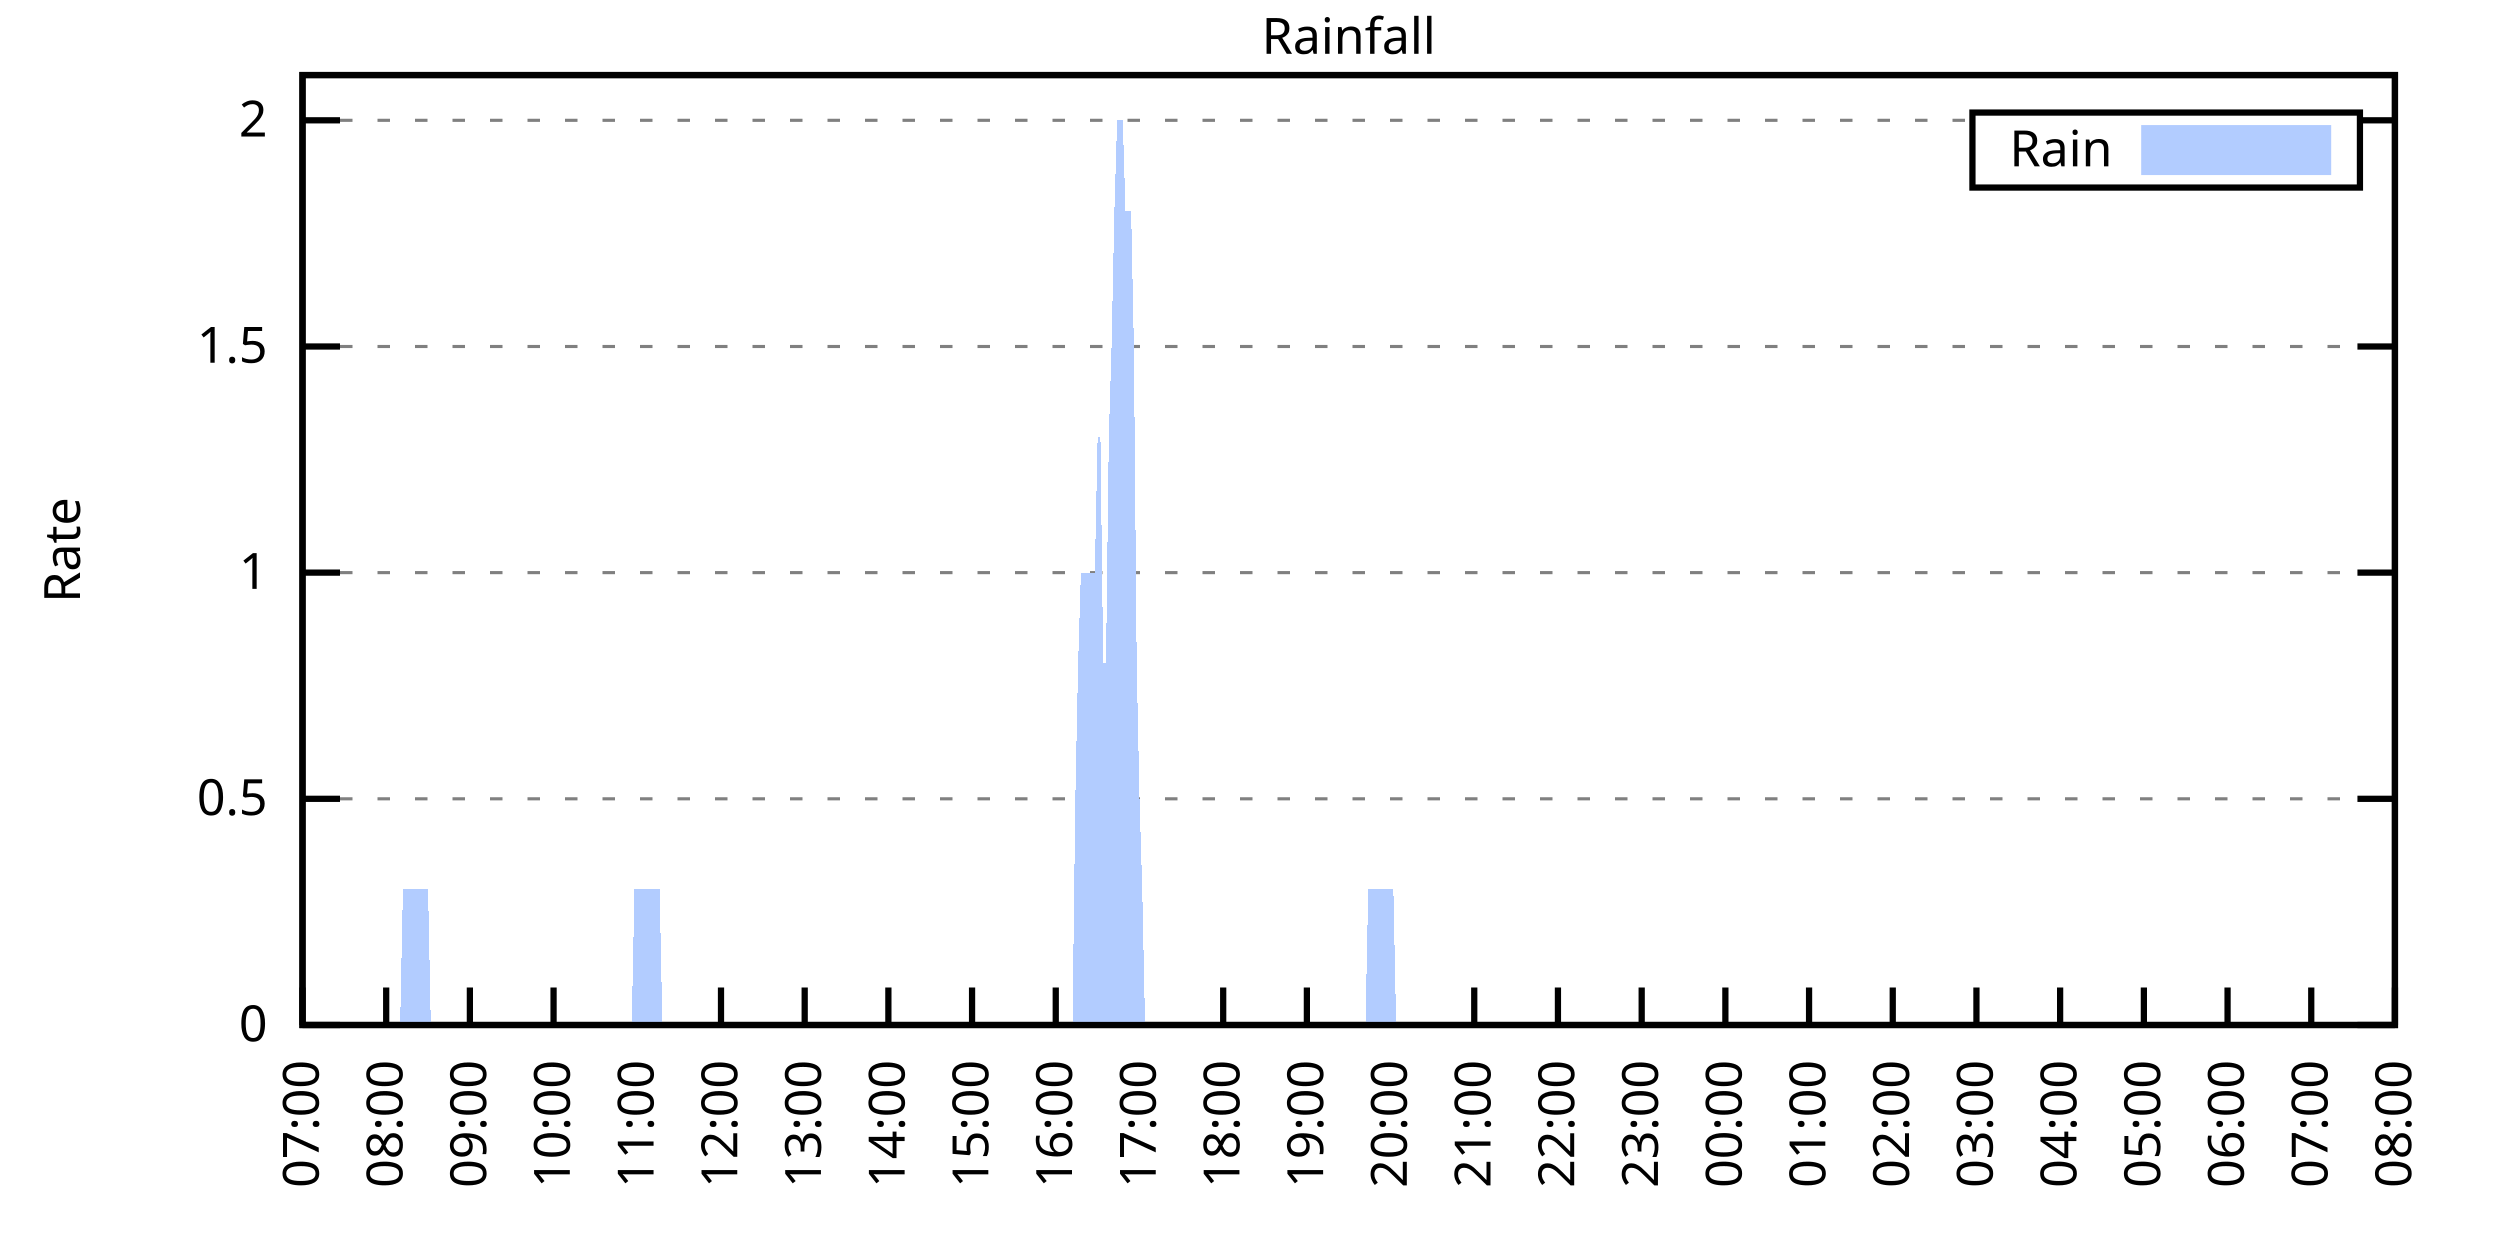
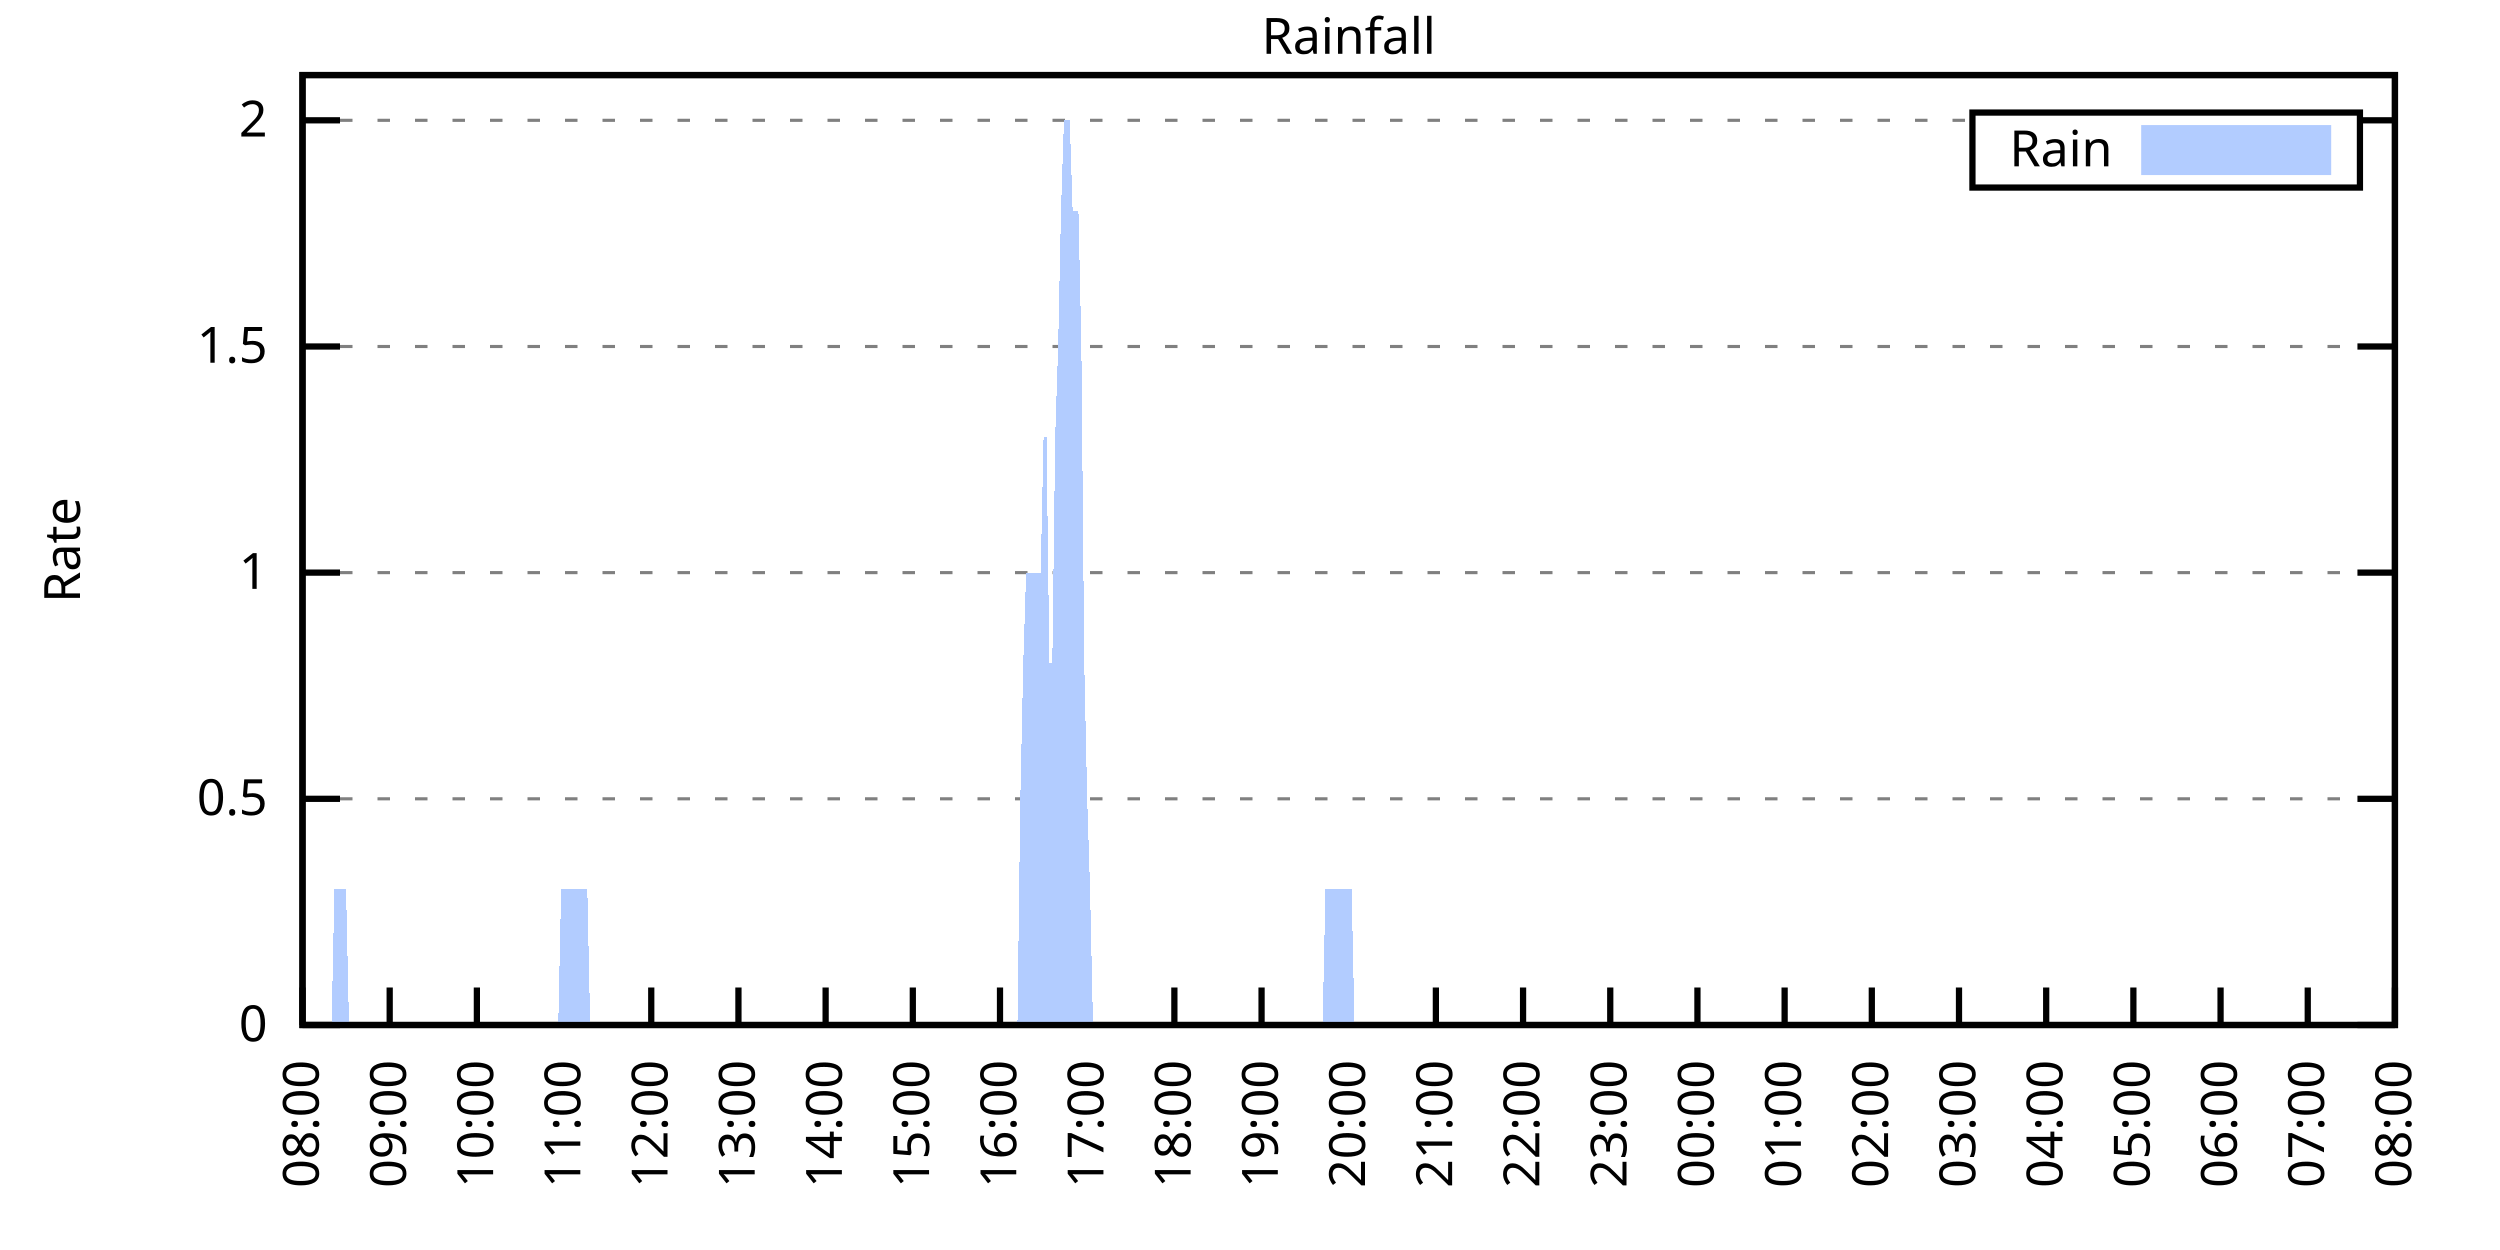
<svg xmlns="http://www.w3.org/2000/svg" xmlns:xlink="http://www.w3.org/1999/xlink" width="400" height="200" viewBox="0 0 400 200">
  <g id="gnuplot_canvas">
    <rect x="0" y="0" width="400" height="200" fill="none" />
    <defs>
      <circle id="gpDot" r="0.5" stroke-width="0.5" stroke="currentColor" />
      <path id="gpPt0" stroke-width="0.333" stroke="currentColor" d="M-1,0 h2 M0,-1 v2" />
      <path id="gpPt1" stroke-width="0.333" stroke="currentColor" d="M-1,-1 L1,1 M1,-1 L-1,1" />
      <path id="gpPt2" stroke-width="0.333" stroke="currentColor" d="M-1,0 L1,0 M0,-1 L0,1 M-1,-1 L1,1 M-1,1 L1,-1" />
      <rect id="gpPt3" stroke-width="0.333" stroke="currentColor" x="-1" y="-1" width="2" height="2" />
      <rect id="gpPt4" stroke-width="0.333" stroke="currentColor" fill="currentColor" x="-1" y="-1" width="2" height="2" />
      <circle id="gpPt5" stroke-width="0.333" stroke="currentColor" cx="0" cy="0" r="1" />
      <use xlink:href="#gpPt5" id="gpPt6" fill="currentColor" stroke="none" />
      <path id="gpPt7" stroke-width="0.333" stroke="currentColor" d="M0,-1.33 L-1.33,0.67 L1.33,0.67 z" />
      <use xlink:href="#gpPt7" id="gpPt8" fill="currentColor" stroke="none" />
      <use xlink:href="#gpPt7" id="gpPt9" stroke="currentColor" transform="rotate(180)" />
      <use xlink:href="#gpPt9" id="gpPt10" fill="currentColor" stroke="none" />
      <use xlink:href="#gpPt3" id="gpPt11" stroke="currentColor" transform="rotate(45)" />
      <use xlink:href="#gpPt11" id="gpPt12" fill="currentColor" stroke="none" />
      <path id="gpPt13" stroke-width="0.333" stroke="currentColor" d="M0,1.330 L1.265,0.411 L0.782,-1.067 L-0.782,-1.076 L-1.265,0.411 z" />
      <use xlink:href="#gpPt13" id="gpPt14" fill="currentColor" stroke="none" />
      <filter id="textbox" filterUnits="objectBoundingBox" x="0" y="0" height="1" width="1">
        <feFlood flood-color="white" flood-opacity="1" result="bgnd" />
        <feComposite in="SourceGraphic" in2="bgnd" operator="atop" />
      </filter>
      <filter id="greybox" filterUnits="objectBoundingBox" x="0" y="0" height="1" width="1">
        <feFlood flood-color="lightgrey" flood-opacity="1" result="grey" />
        <feComposite in="SourceGraphic" in2="grey" operator="atop" />
      </filter>
    </defs>
    <g fill="none" color="white" stroke="currentColor" stroke-width="1.00" stroke-linecap="butt" stroke-linejoin="miter">
</g>
    <g fill="none" color="black" stroke="currentColor" stroke-width="1.00" stroke-linecap="butt" stroke-linejoin="miter">
      <g stroke="none" shape-rendering="crispEdges">
        <polygon fill="rgb(255, 255, 255)" points="48.40,164.00 383.18,164.00 383.18,12.02 48.40,12.02 " />
      </g>
    </g>
    <g fill="none" color="black" stroke="currentColor" stroke-width="1.00" stroke-linecap="butt" stroke-linejoin="miter">
</g>
    <g fill="none" color="black" stroke="black" stroke-width="0.50" stroke-linecap="butt" stroke-linejoin="miter">
</g>
    <g fill="none" color="gray" stroke="currentColor" stroke-width="0.50" stroke-linecap="butt" stroke-linejoin="miter">
      <path stroke="gray" stroke-dasharray="2,4" class="gridline" d="M48.40,164.00 L383.19,164.00  " />
    </g>
    <g fill="none" color="gray" stroke="gray" stroke-width="1.00" stroke-linecap="butt" stroke-linejoin="miter">
</g>
    <g fill="none" color="black" stroke="currentColor" stroke-width="1.00" stroke-linecap="butt" stroke-linejoin="miter">
      <path stroke="black" d="M48.40,164.00 L54.40,164.00 M383.19,164.00 L377.19,164.00  " />
      <g transform="translate(42.80,166.60)" stroke="none" fill="black" font-family="Sans" font-size="8.00" text-anchor="end">
        <text>
          <tspan font-family="Sans"> 0</tspan>
        </text>
      </g>
    </g>
    <g fill="none" color="black" stroke="currentColor" stroke-width="1.00" stroke-linecap="butt" stroke-linejoin="miter">
</g>
    <g fill="none" color="black" stroke="black" stroke-width="0.50" stroke-linecap="butt" stroke-linejoin="miter">
</g>
    <g fill="none" color="gray" stroke="currentColor" stroke-width="0.50" stroke-linecap="butt" stroke-linejoin="miter">
      <path stroke="gray" stroke-dasharray="2,4" class="gridline" d="M48.40,127.81 L383.19,127.81  " />
    </g>
    <g fill="none" color="gray" stroke="gray" stroke-width="1.00" stroke-linecap="butt" stroke-linejoin="miter">
</g>
    <g fill="none" color="black" stroke="currentColor" stroke-width="1.00" stroke-linecap="butt" stroke-linejoin="miter">
      <path stroke="black" d="M48.40,127.81 L54.40,127.81 M383.19,127.81 L377.19,127.81  " />
      <g transform="translate(42.80,130.41)" stroke="none" fill="black" font-family="Sans" font-size="8.00" text-anchor="end">
        <text>
          <tspan font-family="Sans"> 0.5</tspan>
        </text>
      </g>
    </g>
    <g fill="none" color="black" stroke="currentColor" stroke-width="1.00" stroke-linecap="butt" stroke-linejoin="miter">
</g>
    <g fill="none" color="black" stroke="black" stroke-width="0.50" stroke-linecap="butt" stroke-linejoin="miter">
</g>
    <g fill="none" color="gray" stroke="currentColor" stroke-width="0.50" stroke-linecap="butt" stroke-linejoin="miter">
      <path stroke="gray" stroke-dasharray="2,4" class="gridline" d="M48.40,91.62 L383.19,91.62  " />
    </g>
    <g fill="none" color="gray" stroke="gray" stroke-width="1.00" stroke-linecap="butt" stroke-linejoin="miter">
</g>
    <g fill="none" color="black" stroke="currentColor" stroke-width="1.00" stroke-linecap="butt" stroke-linejoin="miter">
      <path stroke="black" d="M48.40,91.62 L54.40,91.62 M383.19,91.62 L377.19,91.62  " />
      <g transform="translate(42.80,94.22)" stroke="none" fill="black" font-family="Sans" font-size="8.00" text-anchor="end">
        <text>
          <tspan font-family="Sans"> 1</tspan>
        </text>
      </g>
    </g>
    <g fill="none" color="black" stroke="currentColor" stroke-width="1.00" stroke-linecap="butt" stroke-linejoin="miter">
</g>
    <g fill="none" color="black" stroke="black" stroke-width="0.50" stroke-linecap="butt" stroke-linejoin="miter">
</g>
    <g fill="none" color="gray" stroke="currentColor" stroke-width="0.50" stroke-linecap="butt" stroke-linejoin="miter">
      <path stroke="gray" stroke-dasharray="2,4" class="gridline" d="M48.40,55.44 L383.19,55.44  " />
    </g>
    <g fill="none" color="gray" stroke="gray" stroke-width="1.00" stroke-linecap="butt" stroke-linejoin="miter">
</g>
    <g fill="none" color="black" stroke="currentColor" stroke-width="1.00" stroke-linecap="butt" stroke-linejoin="miter">
      <path stroke="black" d="M48.40,55.44 L54.40,55.44 M383.19,55.44 L377.19,55.44  " />
      <g transform="translate(42.80,58.04)" stroke="none" fill="black" font-family="Sans" font-size="8.00" text-anchor="end">
        <text>
          <tspan font-family="Sans"> 1.5</tspan>
        </text>
      </g>
    </g>
    <g fill="none" color="black" stroke="currentColor" stroke-width="1.00" stroke-linecap="butt" stroke-linejoin="miter">
</g>
    <g fill="none" color="black" stroke="black" stroke-width="0.50" stroke-linecap="butt" stroke-linejoin="miter">
</g>
    <g fill="none" color="gray" stroke="currentColor" stroke-width="0.50" stroke-linecap="butt" stroke-linejoin="miter">
      <path stroke="gray" stroke-dasharray="2,4" class="gridline" d="M48.40,19.25 L315.59,19.25 M377.59,19.25 L383.19,19.25  " />
    </g>
    <g fill="none" color="gray" stroke="gray" stroke-width="1.00" stroke-linecap="butt" stroke-linejoin="miter">
</g>
    <g fill="none" color="black" stroke="currentColor" stroke-width="1.00" stroke-linecap="butt" stroke-linejoin="miter">
      <path stroke="black" d="M48.40,19.25 L54.40,19.25 M383.19,19.25 L377.19,19.25  " />
      <g transform="translate(42.80,21.85)" stroke="none" fill="black" font-family="Sans" font-size="8.00" text-anchor="end">
        <text>
          <tspan font-family="Sans"> 2</tspan>
        </text>
      </g>
    </g>
    <g fill="none" color="black" stroke="currentColor" stroke-width="1.00" stroke-linecap="butt" stroke-linejoin="miter">
      <path stroke="black" d="M48.40,164.00 L48.40,158.00  " />
      <g transform="translate(51.00,169.60) rotate(270.00)" stroke="none" fill="black" font-family="Sans" font-size="8.00" text-anchor="end">
        <text>
-           <tspan font-family="Sans">07:00</tspan>
-         </text>
-       </g>
-     </g>
-     <g fill="none" color="black" stroke="currentColor" stroke-width="1.00" stroke-linecap="butt" stroke-linejoin="miter">
-       <path stroke="black" d="M61.79,164.00 L61.79,158.00  " />
-       <g transform="translate(64.39,169.60) rotate(270.00)" stroke="none" fill="black" font-family="Sans" font-size="8.00" text-anchor="end">
-         <text>
          <tspan font-family="Sans">08:00</tspan>
        </text>
      </g>
    </g>
    <g fill="none" color="black" stroke="currentColor" stroke-width="1.00" stroke-linecap="butt" stroke-linejoin="miter">
-       <path stroke="black" d="M75.18,164.00 L75.18,158.00  " />
-       <g transform="translate(77.78,169.60) rotate(270.00)" stroke="none" fill="black" font-family="Sans" font-size="8.00" text-anchor="end">
+       <path stroke="black" d="M62.35,164.00 L62.35,158.00  " />
+       <g transform="translate(64.95,169.60) rotate(270.00)" stroke="none" fill="black" font-family="Sans" font-size="8.00" text-anchor="end">
        <text>
          <tspan font-family="Sans">09:00</tspan>
        </text>
      </g>
    </g>
    <g fill="none" color="black" stroke="currentColor" stroke-width="1.00" stroke-linecap="butt" stroke-linejoin="miter">
-       <path stroke="black" d="M88.57,164.00 L88.57,158.00  " />
-       <g transform="translate(91.17,169.60) rotate(270.00)" stroke="none" fill="black" font-family="Sans" font-size="8.00" text-anchor="end">
+       <path stroke="black" d="M76.30,164.00 L76.30,158.00  " />
+       <g transform="translate(78.90,169.60) rotate(270.00)" stroke="none" fill="black" font-family="Sans" font-size="8.00" text-anchor="end">
        <text>
          <tspan font-family="Sans">10:00</tspan>
        </text>
      </g>
    </g>
    <g fill="none" color="black" stroke="currentColor" stroke-width="1.00" stroke-linecap="butt" stroke-linejoin="miter">
-       <path stroke="black" d="M101.97,164.00 L101.97,158.00  " />
-       <g transform="translate(104.57,169.60) rotate(270.00)" stroke="none" fill="black" font-family="Sans" font-size="8.00" text-anchor="end">
+       <path stroke="black" d="M90.25,164.00 L90.25,158.00  " />
+       <g transform="translate(92.85,169.60) rotate(270.00)" stroke="none" fill="black" font-family="Sans" font-size="8.00" text-anchor="end">
        <text>
          <tspan font-family="Sans">11:00</tspan>
        </text>
      </g>
    </g>
    <g fill="none" color="black" stroke="currentColor" stroke-width="1.00" stroke-linecap="butt" stroke-linejoin="miter">
-       <path stroke="black" d="M115.36,164.00 L115.36,158.00  " />
-       <g transform="translate(117.96,169.60) rotate(270.00)" stroke="none" fill="black" font-family="Sans" font-size="8.00" text-anchor="end">
+       <path stroke="black" d="M104.20,164.00 L104.20,158.00  " />
+       <g transform="translate(106.80,169.60) rotate(270.00)" stroke="none" fill="black" font-family="Sans" font-size="8.00" text-anchor="end">
        <text>
          <tspan font-family="Sans">12:00</tspan>
        </text>
      </g>
    </g>
    <g fill="none" color="black" stroke="currentColor" stroke-width="1.00" stroke-linecap="butt" stroke-linejoin="miter">
-       <path stroke="black" d="M128.75,164.00 L128.75,158.00  " />
-       <g transform="translate(131.35,169.60) rotate(270.00)" stroke="none" fill="black" font-family="Sans" font-size="8.00" text-anchor="end">
+       <path stroke="black" d="M118.15,164.00 L118.15,158.00  " />
+       <g transform="translate(120.75,169.60) rotate(270.00)" stroke="none" fill="black" font-family="Sans" font-size="8.00" text-anchor="end">
        <text>
          <tspan font-family="Sans">13:00</tspan>
        </text>
      </g>
    </g>
    <g fill="none" color="black" stroke="currentColor" stroke-width="1.00" stroke-linecap="butt" stroke-linejoin="miter">
-       <path stroke="black" d="M142.14,164.00 L142.14,158.00  " />
-       <g transform="translate(144.74,169.60) rotate(270.00)" stroke="none" fill="black" font-family="Sans" font-size="8.00" text-anchor="end">
+       <path stroke="black" d="M132.10,164.00 L132.10,158.00  " />
+       <g transform="translate(134.70,169.60) rotate(270.00)" stroke="none" fill="black" font-family="Sans" font-size="8.00" text-anchor="end">
        <text>
          <tspan font-family="Sans">14:00</tspan>
        </text>
      </g>
    </g>
    <g fill="none" color="black" stroke="currentColor" stroke-width="1.00" stroke-linecap="butt" stroke-linejoin="miter">
-       <path stroke="black" d="M155.53,164.00 L155.53,158.00  " />
-       <g transform="translate(158.13,169.60) rotate(270.00)" stroke="none" fill="black" font-family="Sans" font-size="8.00" text-anchor="end">
+       <path stroke="black" d="M146.05,164.00 L146.05,158.00  " />
+       <g transform="translate(148.65,169.60) rotate(270.00)" stroke="none" fill="black" font-family="Sans" font-size="8.00" text-anchor="end">
        <text>
          <tspan font-family="Sans">15:00</tspan>
        </text>
      </g>
    </g>
    <g fill="none" color="black" stroke="currentColor" stroke-width="1.00" stroke-linecap="butt" stroke-linejoin="miter">
-       <path stroke="black" d="M168.92,164.00 L168.92,158.00  " />
-       <g transform="translate(171.52,169.60) rotate(270.00)" stroke="none" fill="black" font-family="Sans" font-size="8.00" text-anchor="end">
+       <path stroke="black" d="M160.00,164.00 L160.00,158.00  " />
+       <g transform="translate(162.60,169.60) rotate(270.00)" stroke="none" fill="black" font-family="Sans" font-size="8.00" text-anchor="end">
        <text>
          <tspan font-family="Sans">16:00</tspan>
        </text>
      </g>
    </g>
    <g fill="none" color="black" stroke="currentColor" stroke-width="1.00" stroke-linecap="butt" stroke-linejoin="miter">
-       <path stroke="black" d="M182.32,164.00 L182.32,158.00  " />
-       <g transform="translate(184.92,169.60) rotate(270.00)" stroke="none" fill="black" font-family="Sans" font-size="8.00" text-anchor="end">
+       <path stroke="black" d="M173.95,164.00 L173.95,158.00  " />
+       <g transform="translate(176.55,169.60) rotate(270.00)" stroke="none" fill="black" font-family="Sans" font-size="8.00" text-anchor="end">
        <text>
          <tspan font-family="Sans">17:00</tspan>
        </text>
      </g>
    </g>
    <g fill="none" color="black" stroke="currentColor" stroke-width="1.00" stroke-linecap="butt" stroke-linejoin="miter">
-       <path stroke="black" d="M195.71,164.00 L195.71,158.00  " />
-       <g transform="translate(198.31,169.60) rotate(270.00)" stroke="none" fill="black" font-family="Sans" font-size="8.00" text-anchor="end">
+       <path stroke="black" d="M187.90,164.00 L187.90,158.00  " />
+       <g transform="translate(190.50,169.60) rotate(270.00)" stroke="none" fill="black" font-family="Sans" font-size="8.00" text-anchor="end">
        <text>
          <tspan font-family="Sans">18:00</tspan>
        </text>
      </g>
    </g>
    <g fill="none" color="black" stroke="currentColor" stroke-width="1.00" stroke-linecap="butt" stroke-linejoin="miter">
-       <path stroke="black" d="M209.10,164.00 L209.10,158.00  " />
-       <g transform="translate(211.70,169.60) rotate(270.00)" stroke="none" fill="black" font-family="Sans" font-size="8.00" text-anchor="end">
+       <path stroke="black" d="M201.85,164.00 L201.85,158.00  " />
+       <g transform="translate(204.45,169.60) rotate(270.00)" stroke="none" fill="black" font-family="Sans" font-size="8.00" text-anchor="end">
        <text>
          <tspan font-family="Sans">19:00</tspan>
        </text>
      </g>
    </g>
    <g fill="none" color="black" stroke="currentColor" stroke-width="1.00" stroke-linecap="butt" stroke-linejoin="miter">
-       <path stroke="black" d="M222.49,164.00 L222.49,158.00  " />
-       <g transform="translate(225.09,169.60) rotate(270.00)" stroke="none" fill="black" font-family="Sans" font-size="8.00" text-anchor="end">
+       <path stroke="black" d="M215.80,164.00 L215.80,158.00  " />
+       <g transform="translate(218.40,169.60) rotate(270.00)" stroke="none" fill="black" font-family="Sans" font-size="8.00" text-anchor="end">
        <text>
          <tspan font-family="Sans">20:00</tspan>
        </text>
      </g>
    </g>
    <g fill="none" color="black" stroke="currentColor" stroke-width="1.00" stroke-linecap="butt" stroke-linejoin="miter">
-       <path stroke="black" d="M235.88,164.00 L235.88,158.00  " />
-       <g transform="translate(238.48,169.60) rotate(270.00)" stroke="none" fill="black" font-family="Sans" font-size="8.00" text-anchor="end">
+       <path stroke="black" d="M229.74,164.00 L229.74,158.00  " />
+       <g transform="translate(232.34,169.60) rotate(270.00)" stroke="none" fill="black" font-family="Sans" font-size="8.00" text-anchor="end">
        <text>
          <tspan font-family="Sans">21:00</tspan>
        </text>
      </g>
    </g>
    <g fill="none" color="black" stroke="currentColor" stroke-width="1.00" stroke-linecap="butt" stroke-linejoin="miter">
-       <path stroke="black" d="M249.27,164.00 L249.27,158.00  " />
-       <g transform="translate(251.87,169.60) rotate(270.00)" stroke="none" fill="black" font-family="Sans" font-size="8.00" text-anchor="end">
+       <path stroke="black" d="M243.69,164.00 L243.69,158.00  " />
+       <g transform="translate(246.29,169.60) rotate(270.00)" stroke="none" fill="black" font-family="Sans" font-size="8.00" text-anchor="end">
        <text>
          <tspan font-family="Sans">22:00</tspan>
        </text>
      </g>
    </g>
    <g fill="none" color="black" stroke="currentColor" stroke-width="1.00" stroke-linecap="butt" stroke-linejoin="miter">
-       <path stroke="black" d="M262.67,164.00 L262.67,158.00  " />
-       <g transform="translate(265.27,169.60) rotate(270.00)" stroke="none" fill="black" font-family="Sans" font-size="8.00" text-anchor="end">
+       <path stroke="black" d="M257.64,164.00 L257.64,158.00  " />
+       <g transform="translate(260.24,169.60) rotate(270.00)" stroke="none" fill="black" font-family="Sans" font-size="8.00" text-anchor="end">
        <text>
          <tspan font-family="Sans">23:00</tspan>
        </text>
      </g>
    </g>
    <g fill="none" color="black" stroke="currentColor" stroke-width="1.00" stroke-linecap="butt" stroke-linejoin="miter">
-       <path stroke="black" d="M276.06,164.00 L276.06,158.00  " />
-       <g transform="translate(278.66,169.60) rotate(270.00)" stroke="none" fill="black" font-family="Sans" font-size="8.00" text-anchor="end">
+       <path stroke="black" d="M271.59,164.00 L271.59,158.00  " />
+       <g transform="translate(274.19,169.60) rotate(270.00)" stroke="none" fill="black" font-family="Sans" font-size="8.00" text-anchor="end">
        <text>
          <tspan font-family="Sans">00:00</tspan>
        </text>
      </g>
    </g>
    <g fill="none" color="black" stroke="currentColor" stroke-width="1.00" stroke-linecap="butt" stroke-linejoin="miter">
-       <path stroke="black" d="M289.45,164.00 L289.45,158.00  " />
-       <g transform="translate(292.05,169.60) rotate(270.00)" stroke="none" fill="black" font-family="Sans" font-size="8.00" text-anchor="end">
+       <path stroke="black" d="M285.54,164.00 L285.54,158.00  " />
+       <g transform="translate(288.14,169.60) rotate(270.00)" stroke="none" fill="black" font-family="Sans" font-size="8.00" text-anchor="end">
        <text>
          <tspan font-family="Sans">01:00</tspan>
        </text>
      </g>
    </g>
    <g fill="none" color="black" stroke="currentColor" stroke-width="1.00" stroke-linecap="butt" stroke-linejoin="miter">
-       <path stroke="black" d="M302.84,164.00 L302.84,158.00  " />
-       <g transform="translate(305.44,169.60) rotate(270.00)" stroke="none" fill="black" font-family="Sans" font-size="8.00" text-anchor="end">
+       <path stroke="black" d="M299.49,164.00 L299.49,158.00  " />
+       <g transform="translate(302.09,169.60) rotate(270.00)" stroke="none" fill="black" font-family="Sans" font-size="8.00" text-anchor="end">
        <text>
          <tspan font-family="Sans">02:00</tspan>
        </text>
      </g>
    </g>
    <g fill="none" color="black" stroke="currentColor" stroke-width="1.00" stroke-linecap="butt" stroke-linejoin="miter">
-       <path stroke="black" d="M316.23,164.00 L316.23,158.00  " />
-       <g transform="translate(318.83,169.60) rotate(270.00)" stroke="none" fill="black" font-family="Sans" font-size="8.00" text-anchor="end">
+       <path stroke="black" d="M313.44,164.00 L313.44,158.00  " />
+       <g transform="translate(316.04,169.60) rotate(270.00)" stroke="none" fill="black" font-family="Sans" font-size="8.00" text-anchor="end">
        <text>
          <tspan font-family="Sans">03:00</tspan>
        </text>
      </g>
    </g>
    <g fill="none" color="black" stroke="currentColor" stroke-width="1.00" stroke-linecap="butt" stroke-linejoin="miter">
-       <path stroke="black" d="M329.62,164.00 L329.62,158.00  " />
-       <g transform="translate(332.22,169.60) rotate(270.00)" stroke="none" fill="black" font-family="Sans" font-size="8.00" text-anchor="end">
+       <path stroke="black" d="M327.39,164.00 L327.39,158.00  " />
+       <g transform="translate(329.99,169.60) rotate(270.00)" stroke="none" fill="black" font-family="Sans" font-size="8.00" text-anchor="end">
        <text>
          <tspan font-family="Sans">04:00</tspan>
        </text>
      </g>
    </g>
    <g fill="none" color="black" stroke="currentColor" stroke-width="1.00" stroke-linecap="butt" stroke-linejoin="miter">
-       <path stroke="black" d="M343.02,164.00 L343.02,158.00  " />
-       <g transform="translate(345.62,169.60) rotate(270.00)" stroke="none" fill="black" font-family="Sans" font-size="8.00" text-anchor="end">
+       <path stroke="black" d="M341.34,164.00 L341.34,158.00  " />
+       <g transform="translate(343.94,169.60) rotate(270.00)" stroke="none" fill="black" font-family="Sans" font-size="8.00" text-anchor="end">
        <text>
          <tspan font-family="Sans">05:00</tspan>
        </text>
      </g>
    </g>
    <g fill="none" color="black" stroke="currentColor" stroke-width="1.00" stroke-linecap="butt" stroke-linejoin="miter">
-       <path stroke="black" d="M356.41,164.00 L356.41,158.00  " />
-       <g transform="translate(359.01,169.60) rotate(270.00)" stroke="none" fill="black" font-family="Sans" font-size="8.00" text-anchor="end">
+       <path stroke="black" d="M355.29,164.00 L355.29,158.00  " />
+       <g transform="translate(357.89,169.60) rotate(270.00)" stroke="none" fill="black" font-family="Sans" font-size="8.00" text-anchor="end">
        <text>
          <tspan font-family="Sans">06:00</tspan>
        </text>
      </g>
    </g>
    <g fill="none" color="black" stroke="currentColor" stroke-width="1.00" stroke-linecap="butt" stroke-linejoin="miter">
-       <path stroke="black" d="M369.80,164.00 L369.80,158.00  " />
-       <g transform="translate(372.40,169.60) rotate(270.00)" stroke="none" fill="black" font-family="Sans" font-size="8.00" text-anchor="end">
+       <path stroke="black" d="M369.24,164.00 L369.24,158.00  " />
+       <g transform="translate(371.84,169.60) rotate(270.00)" stroke="none" fill="black" font-family="Sans" font-size="8.00" text-anchor="end">
        <text>
          <tspan font-family="Sans">07:00</tspan>
        </text>
      </g>
    </g>
    <g fill="none" color="black" stroke="currentColor" stroke-width="1.00" stroke-linecap="butt" stroke-linejoin="miter">
      <path stroke="black" d="M383.19,164.00 L383.19,158.00  " />
      <g transform="translate(385.79,169.60) rotate(270.00)" stroke="none" fill="black" font-family="Sans" font-size="8.00" text-anchor="end">
        <text>
          <tspan font-family="Sans">08:00</tspan>
        </text>
      </g>
    </g>
    <g fill="none" color="black" stroke="currentColor" stroke-width="1.00" stroke-linecap="butt" stroke-linejoin="miter">
</g>
    <g fill="none" color="black" stroke="currentColor" stroke-width="1.00" stroke-linecap="butt" stroke-linejoin="miter">
      <path stroke="black" d="M48.40,12.01 L48.40,164.00 L383.19,164.00 L383.19,12.01 L48.40,12.01 Z  " />
    </g>
    <g fill="none" color="black" stroke="currentColor" stroke-width="1.00" stroke-linecap="butt" stroke-linejoin="miter">
</g>
    <g fill="none" color="black" stroke="currentColor" stroke-width="1.00" stroke-linecap="butt" stroke-linejoin="miter">
      <path stroke="black" d="M315.59,30.01 L315.59,18.01 L377.59,18.01 L377.59,30.01 L315.59,30.01 Z  " />
    </g>
    <g id="Rainfall_plot_1">
      <g fill="none" color="white" stroke="black" stroke-width="2.00" stroke-linecap="butt" stroke-linejoin="miter">
</g>
      <g fill="none" color="black" stroke="currentColor" stroke-width="2.00" stroke-linecap="butt" stroke-linejoin="miter">
        <g transform="translate(337.99,26.61)" stroke="none" fill="black" font-family="Sans" font-size="8.00" text-anchor="end">
          <text>
            <tspan font-family="Sans">Rain</tspan>
          </text>
        </g>
      </g>
      <g fill="none" color="black" stroke="currentColor" stroke-width="2.00" stroke-linecap="butt" stroke-linejoin="miter">
        <g stroke="none" shape-rendering="crispEdges">
          <polygon fill="rgb(178, 204, 255)" points="343.59,27.01 371.99,27.01 371.99,21.01 343.59,21.01 " />
        </g>
        <path stroke="rgb(178, 204, 255)" d="M343.59,27.01 L371.99,27.01 L371.99,21.01 L343.59,21.01 L343.59,27.01 Z  " />
      </g>
      <g fill="none" color="black" stroke="currentColor" stroke-width="2.00" stroke-linecap="butt" stroke-linejoin="miter">
        <g stroke="none" shape-rendering="crispEdges">
-           <polygon fill="rgb(178, 204, 255)" points="58.67,164.00 59.11,164.00 59.56,164.00 60.01,164.00 60.45,164.00 60.90,164.00 61.35,164.00 61.79,164.00 62.24,164.00 62.68,164.00 63.13,164.00 63.58,164.00 64.02,164.00 64.47,142.29 64.92,142.29 65.36,142.29 65.81,142.29 66.26,142.29 66.70,142.29 67.15,142.29 67.59,142.29 68.04,142.29 68.49,142.29 68.93,164.00 69.38,164.00 69.83,164.00 70.27,164.00 70.72,164.00 71.17,164.00 71.61,164.00 72.06,164.00 72.50,164.00 72.95,164.00 73.40,164.00 73.84,164.00 74.29,164.00 74.74,164.00 75.18,164.00 75.63,164.00 76.08,164.00 76.52,164.00 76.97,164.00 77.42,164.00 77.86,164.00 78.31,164.00 78.75,164.00 79.20,164.00 79.65,164.00 80.09,164.00 80.54,164.00 80.99,164.00 81.43,164.00 81.88,164.00 82.33,164.00 82.77,164.00 83.22,164.00 83.66,164.00 84.11,164.00 84.56,164.00 85.00,164.00 85.45,164.00 85.90,164.00 86.34,164.00 86.79,164.00 87.24,164.00 87.68,164.00 88.13,164.00 88.57,164.00 89.02,164.00 89.47,164.00 89.91,164.00 90.36,164.00 90.81,164.00 91.25,164.00 91.70,164.00 92.15,164.00 92.59,164.00 93.04,164.00 93.49,164.00 93.93,164.00 94.38,164.00 94.82,164.00 95.27,164.00 95.72,164.00 96.16,164.00 96.61,164.00 97.06,164.00 97.50,164.00 97.95,164.00 98.40,164.00 98.84,164.00 99.29,164.00 99.73,164.00 100.18,164.00 100.63,164.00 101.07,164.00 101.52,142.29 101.97,142.29 102.41,142.29 102.86,142.29 103.31,142.29 103.75,142.29 104.20,142.29 104.64,142.29 105.09,142.29 105.54,142.29 105.98,164.00 106.43,164.00 106.88,164.00 107.32,164.00 107.77,164.00 108.22,164.00 108.66,164.00 109.11,164.00 109.55,164.00 110.00,164.00 110.45,164.00 110.89,164.00 111.34,164.00 111.79,164.00 112.23,164.00 112.68,164.00 113.13,164.00 113.57,164.00 114.02,164.00 114.47,164.00 114.91,164.00 115.36,164.00 115.80,164.00 116.25,164.00 116.70,164.00 117.14,164.00 117.59,164.00 118.04,164.00 118.48,164.00 118.93,164.00 119.38,164.00 119.82,164.00 120.27,164.00 120.71,164.00 121.16,164.00 121.61,164.00 122.05,164.00 122.50,164.00 122.95,164.00 123.39,164.00 123.84,164.00 124.29,164.00 124.73,164.00 125.18,164.00 125.62,164.00 126.07,164.00 126.52,164.00 126.96,164.00 127.41,164.00 127.86,164.00 128.30,164.00 128.75,164.00 129.20,164.00 129.64,164.00 130.09,164.00 130.54,164.00 130.98,164.00 131.43,164.00 131.87,164.00 132.32,164.00 132.77,164.00 133.21,164.00 133.66,164.00 134.11,164.00 134.55,164.00 135.00,164.00 135.45,164.00 135.89,164.00 136.34,164.00 136.78,164.00 137.23,164.00 137.68,164.00 138.12,164.00 138.57,164.00 139.02,164.00 139.46,164.00 139.91,164.00 140.36,164.00 140.80,164.00 141.25,164.00 141.69,164.00 142.14,164.00 142.59,164.00 143.03,164.00 143.48,164.00 143.93,164.00 144.37,164.00 144.82,164.00 145.27,164.00 145.71,164.00 146.16,164.00 146.61,164.00 147.05,164.00 147.50,164.00 147.94,164.00 148.39,164.00 148.84,164.00 149.28,164.00 149.73,164.00 150.18,164.00 150.62,164.00 151.07,164.00 151.52,164.00 151.96,164.00 152.41,164.00 152.85,164.00 153.30,164.00 153.75,164.00 154.19,164.00 154.64,164.00 155.09,164.00 155.53,164.00 155.98,164.00 156.43,164.00 156.87,164.00 157.32,164.00 157.76,164.00 158.21,164.00 158.66,164.00 159.10,164.00 159.55,164.00 160.00,164.00 160.44,164.00 160.89,164.00 161.34,164.00 161.78,164.00 162.23,164.00 162.67,164.00 163.12,164.00 163.57,164.00 164.01,164.00 164.46,164.00 164.91,164.00 165.35,164.00 165.80,164.00 166.25,164.00 166.69,164.00 167.14,164.00 167.59,164.00 168.03,164.00 168.48,164.00 168.92,164.00 169.37,164.00 169.82,164.00 170.26,164.00 170.71,164.00 171.16,164.00 171.60,164.00 172.05,127.81 172.50,106.10 172.94,91.62 173.39,91.62 173.83,91.62 174.28,91.62 174.73,91.62 175.17,91.62 175.62,69.91 176.07,69.91 176.51,106.10 176.96,106.10 177.41,69.91 177.85,55.44 178.30,33.72 178.74,19.25 179.19,19.25 179.64,19.25 180.08,33.72 180.53,33.72 180.98,33.72 181.42,55.44 181.87,106.10 182.32,127.81 182.76,142.29 183.21,164.00 183.66,164.00 184.10,164.00 184.55,164.00 184.99,164.00 185.44,164.00 185.89,164.00 186.33,164.00 186.78,164.00 187.23,164.00 187.67,164.00 188.12,164.00 188.57,164.00 189.01,164.00 189.46,164.00 189.90,164.00 190.35,164.00 190.80,164.00 191.24,164.00 191.69,164.00 192.14,164.00 192.58,164.00 193.03,164.00 193.48,164.00 193.92,164.00 194.37,164.00 194.81,164.00 195.26,164.00 195.71,164.00 196.15,164.00 196.60,164.00 197.05,164.00 197.49,164.00 197.94,164.00 198.39,164.00 198.83,164.00 199.28,164.00 199.73,164.00 200.17,164.00 200.62,164.00 201.06,164.00 201.51,164.00 201.96,164.00 202.40,164.00 202.85,164.00 203.30,164.00 203.74,164.00 204.19,164.00 204.64,164.00 205.08,164.00 205.53,164.00 205.97,164.00 206.42,164.00 206.87,164.00 207.31,164.00 207.76,164.00 208.21,164.00 208.65,164.00 209.10,164.00 209.55,164.00 209.99,164.00 210.44,164.00 210.88,164.00 211.33,164.00 211.78,164.00 212.22,164.00 212.67,164.00 213.12,164.00 213.56,164.00 214.01,164.00 214.46,164.00 214.90,164.00 215.35,164.00 215.80,164.00 216.24,164.00 216.69,164.00 217.13,164.00 217.58,164.00 218.03,164.00 218.47,164.00 218.92,142.29 219.37,142.29 219.81,142.29 220.26,142.29 220.71,142.29 221.15,142.29 221.60,142.29 222.04,142.29 222.49,142.29 222.94,142.29 223.38,164.00 223.83,164.00 224.28,164.00 224.72,164.00 225.17,164.00 225.62,164.00 226.06,164.00 226.51,164.00 226.95,164.00 227.40,164.00 227.85,164.00 228.29,164.00 228.74,164.00 229.19,164.00 229.63,164.00 230.08,164.00 230.53,164.00 230.97,164.00 231.42,164.00 231.86,164.00 232.31,164.00 232.76,164.00 233.20,164.00 233.65,164.00 234.10,164.00 234.54,164.00 234.99,164.00 235.44,164.00 235.88,164.00 236.33,164.00 236.78,164.00 237.22,164.00 237.67,164.00 238.11,164.00 238.56,164.00 239.01,164.00 239.45,164.00 239.90,164.00 240.35,164.00 240.79,164.00 241.24,164.00 241.69,164.00 242.13,164.00 242.58,164.00 243.02,164.00 243.47,164.00 243.92,164.00 244.36,164.00 244.81,164.00 245.26,164.00 245.70,164.00 246.15,164.00 246.60,164.00 247.04,164.00 247.49,164.00 247.93,164.00 248.38,164.00 248.83,164.00 249.27,164.00 249.72,164.00 250.17,164.00 250.61,164.00 251.06,164.00 251.51,164.00 251.95,164.00 252.40,164.00 252.85,164.00 253.29,164.00 253.74,164.00 254.18,164.00 254.63,164.00 255.08,164.00 255.52,164.00 255.97,164.00 256.42,164.00 256.86,164.00 257.31,164.00 257.76,164.00 258.20,164.00 258.65,164.00 259.09,164.00 259.54,164.00 259.99,164.00 260.43,164.00 260.88,164.00 261.33,164.00 261.77,164.00 262.22,164.00 262.67,164.00 263.11,164.00 263.56,164.00 264.00,164.00 264.45,164.00 264.90,164.00 265.34,164.00 265.79,164.00 266.24,164.00 266.68,164.00 267.13,164.00 267.58,164.00 268.02,164.00 268.47,164.00 268.92,164.00 269.36,164.00 269.81,164.00 270.25,164.00 270.70,164.00 271.15,164.00 271.59,164.00 272.04,164.00 272.49,164.00 272.93,164.00 273.38,164.00 273.83,164.00 274.27,164.00 274.72,164.00 275.16,164.00 275.61,164.00 276.06,164.00 276.50,164.00 276.95,164.00 277.40,164.00 277.84,164.00 278.29,164.00 278.74,164.00 279.18,164.00 279.63,164.00 280.07,164.00 280.52,164.00 280.97,164.00 281.41,164.00 281.86,164.00 282.31,164.00 282.75,164.00 283.20,164.00 283.65,164.00 284.09,164.00 284.54,164.00 284.98,164.00 285.43,164.00 285.88,164.00 286.32,164.00 286.77,164.00 287.22,164.00 287.66,164.00 288.11,164.00 288.56,164.00 289.00,164.00 289.45,164.00 289.90,164.00 290.34,164.00 290.79,164.00 291.23,164.00 291.68,164.00 292.13,164.00 292.57,164.00 293.02,164.00 293.47,164.00 293.91,164.00 294.36,164.00 294.81,164.00 295.25,164.00 295.70,164.00 296.14,164.00 296.59,164.00 297.04,164.00 297.48,164.00 297.93,164.00 298.38,164.00 298.82,164.00 299.27,164.00 299.72,164.00 300.16,164.00 300.61,164.00 301.05,164.00 301.50,164.00 301.95,164.00 302.39,164.00 302.84,164.00 303.29,164.00 303.73,164.00 304.18,164.00 304.63,164.00 305.07,164.00 305.52,164.00 305.97,164.00 306.41,164.00 306.86,164.00 307.30,164.00 307.75,164.00 308.20,164.00 308.64,164.00 309.09,164.00 309.54,164.00 309.98,164.00 310.43,164.00 310.88,164.00 311.32,164.00 311.77,164.00 312.21,164.00 312.66,164.00 313.11,164.00 313.55,164.00 314.00,164.00 314.45,164.00 314.89,164.00 315.34,164.00 315.79,164.00 316.23,164.00 316.68,164.00 317.12,164.00 317.57,164.00 318.02,164.00 318.46,164.00 318.91,164.00 319.36,164.00 319.80,164.00 320.25,164.00 320.70,164.00 321.14,164.00 321.59,164.00 322.04,164.00 322.48,164.00 322.93,164.00 323.37,164.00 323.82,164.00 324.27,164.00 324.71,164.00 325.16,164.00 325.61,164.00 326.05,164.00 326.50,164.00 326.95,164.00 327.39,164.00 327.84,164.00 328.28,164.00 328.73,164.00 329.18,164.00 329.62,164.00 330.07,164.00 330.52,164.00 330.96,164.00 331.41,164.00 331.86,164.00 332.30,164.00 332.75,164.00 333.19,164.00 333.64,164.00 334.09,164.00 334.53,164.00 334.98,164.00 335.43,164.00 335.87,164.00 336.32,164.00 336.77,164.00 337.21,164.00 337.66,164.00 338.10,164.00 338.55,164.00 339.00,164.00 339.44,164.00 339.89,164.00 340.34,164.00 340.78,164.00 341.23,164.00 341.68,164.00 342.12,164.00 342.57,164.00 343.02,164.00 343.46,164.00 343.91,164.00 344.35,164.00 344.80,164.00 345.25,164.00 345.69,164.00 346.14,164.00 346.59,164.00 347.03,164.00 347.48,164.00 347.93,164.00 348.37,164.00 348.82,164.00 349.26,164.00 349.71,164.00 350.16,164.00 350.60,164.00 351.05,164.00 351.50,164.00 351.94,164.00 352.39,164.00 352.84,164.00 353.28,164.00 353.73,164.00 354.17,164.00 354.62,164.00 355.07,164.00 355.51,164.00 355.96,164.00 356.41,164.00 356.85,164.00 357.30,164.00 357.75,164.00 358.19,164.00 358.64,164.00 359.09,164.00 359.53,164.00 359.98,164.00 360.42,164.00 360.87,164.00 361.32,164.00 361.76,164.00 362.21,164.00 362.66,164.00 363.10,164.00 363.55,164.00 364.00,164.00 364.44,164.00 364.89,164.00 365.33,164.00 365.78,164.00 366.23,164.00 366.67,164.00 367.12,164.00 367.57,164.00 368.01,164.00 368.46,164.00 368.91,164.00 369.35,164.00 369.80,164.00 370.24,164.00 370.69,164.00 371.14,164.00 371.58,164.00 372.03,164.00 372.48,164.00 372.92,164.00 373.37,164.00 373.82,164.00 374.26,164.00 374.71,164.00 375.16,164.00 375.60,164.00 376.05,164.00 376.49,164.00 376.94,164.00 377.39,164.00 377.83,164.00 378.28,164.00 378.73,164.00 379.17,164.00 379.62,164.00 379.62,164.00 58.67,164.00 " />
+           <polygon fill="rgb(178, 204, 255)" points="48.86,164.00 49.33,164.00 49.79,164.00 50.26,164.00 50.72,164.00 51.19,164.00 51.65,164.00 52.12,164.00 52.58,164.00 53.05,164.00 53.51,142.29 53.98,142.29 54.44,142.29 54.91,142.29 55.37,142.29 55.84,164.00 56.30,164.00 56.77,164.00 57.23,164.00 57.70,164.00 58.16,164.00 58.63,164.00 59.09,164.00 59.56,164.00 60.02,164.00 60.49,164.00 60.95,164.00 61.42,164.00 61.88,164.00 62.35,164.00 62.81,164.00 63.28,164.00 63.74,164.00 64.21,164.00 64.67,164.00 65.14,164.00 65.60,164.00 66.07,164.00 66.53,164.00 67.00,164.00 67.46,164.00 67.93,164.00 68.39,164.00 68.86,164.00 69.32,164.00 69.79,164.00 70.25,164.00 70.72,164.00 71.18,164.00 71.65,164.00 72.11,164.00 72.58,164.00 73.04,164.00 73.51,164.00 73.97,164.00 74.44,164.00 74.90,164.00 75.37,164.00 75.83,164.00 76.30,164.00 76.76,164.00 77.23,164.00 77.69,164.00 78.16,164.00 78.62,164.00 79.09,164.00 79.55,164.00 80.02,164.00 80.48,164.00 80.95,164.00 81.41,164.00 81.88,164.00 82.34,164.00 82.81,164.00 83.27,164.00 83.74,164.00 84.20,164.00 84.67,164.00 85.13,164.00 85.60,164.00 86.06,164.00 86.53,164.00 86.99,164.00 87.46,164.00 87.92,164.00 88.39,164.00 88.85,164.00 89.32,164.00 89.78,142.29 90.25,142.29 90.71,142.29 91.18,142.29 91.64,142.29 92.11,142.29 92.57,142.29 93.04,142.29 93.50,142.29 93.97,142.29 94.43,164.00 94.90,164.00 95.36,164.00 95.83,164.00 96.29,164.00 96.76,164.00 97.22,164.00 97.69,164.00 98.15,164.00 98.62,164.00 99.08,164.00 99.55,164.00 100.01,164.00 100.48,164.00 100.94,164.00 101.41,164.00 101.87,164.00 102.34,164.00 102.80,164.00 103.27,164.00 103.73,164.00 104.20,164.00 104.66,164.00 105.13,164.00 105.59,164.00 106.06,164.00 106.52,164.00 106.99,164.00 107.45,164.00 107.92,164.00 108.38,164.00 108.85,164.00 109.31,164.00 109.78,164.00 110.24,164.00 110.71,164.00 111.17,164.00 111.64,164.00 112.10,164.00 112.57,164.00 113.03,164.00 113.50,164.00 113.96,164.00 114.43,164.00 114.89,164.00 115.36,164.00 115.82,164.00 116.29,164.00 116.75,164.00 117.22,164.00 117.68,164.00 118.15,164.00 118.61,164.00 119.08,164.00 119.54,164.00 120.01,164.00 120.47,164.00 120.94,164.00 121.40,164.00 121.87,164.00 122.33,164.00 122.80,164.00 123.26,164.00 123.73,164.00 124.19,164.00 124.66,164.00 125.12,164.00 125.59,164.00 126.05,164.00 126.52,164.00 126.98,164.00 127.45,164.00 127.91,164.00 128.38,164.00 128.84,164.00 129.31,164.00 129.77,164.00 130.24,164.00 130.70,164.00 131.17,164.00 131.63,164.00 132.10,164.00 132.56,164.00 133.03,164.00 133.49,164.00 133.96,164.00 134.42,164.00 134.89,164.00 135.35,164.00 135.82,164.00 136.28,164.00 136.75,164.00 137.21,164.00 137.68,164.00 138.14,164.00 138.61,164.00 139.07,164.00 139.54,164.00 140.00,164.00 140.47,164.00 140.93,164.00 141.40,164.00 141.86,164.00 142.33,164.00 142.79,164.00 143.26,164.00 143.72,164.00 144.19,164.00 144.65,164.00 145.12,164.00 145.58,164.00 146.05,164.00 146.51,164.00 146.98,164.00 147.44,164.00 147.91,164.00 148.37,164.00 148.84,164.00 149.30,164.00 149.77,164.00 150.23,164.00 150.70,164.00 151.16,164.00 151.63,164.00 152.09,164.00 152.56,164.00 153.02,164.00 153.49,164.00 153.95,164.00 154.42,164.00 154.88,164.00 155.35,164.00 155.81,164.00 156.28,164.00 156.74,164.00 157.21,164.00 157.67,164.00 158.14,164.00 158.60,164.00 159.07,164.00 159.53,164.00 160.00,164.00 160.46,164.00 160.93,164.00 161.39,164.00 161.86,164.00 162.32,164.00 162.79,164.00 163.25,127.81 163.72,106.10 164.18,91.62 164.65,91.62 165.11,91.62 165.58,91.62 166.04,91.62 166.51,91.62 166.97,69.91 167.44,69.91 167.90,106.10 168.37,106.10 168.83,69.91 169.30,55.44 169.76,33.72 170.23,19.25 170.69,19.25 171.16,19.25 171.62,33.72 172.09,33.72 172.55,33.72 173.02,55.44 173.48,106.10 173.95,127.81 174.41,142.29 174.88,164.00 175.34,164.00 175.81,164.00 176.27,164.00 176.74,164.00 177.20,164.00 177.67,164.00 178.13,164.00 178.60,164.00 179.06,164.00 179.53,164.00 179.99,164.00 180.46,164.00 180.92,164.00 181.39,164.00 181.85,164.00 182.32,164.00 182.78,164.00 183.25,164.00 183.71,164.00 184.18,164.00 184.64,164.00 185.11,164.00 185.57,164.00 186.04,164.00 186.50,164.00 186.97,164.00 187.43,164.00 187.90,164.00 188.36,164.00 188.83,164.00 189.29,164.00 189.76,164.00 190.22,164.00 190.69,164.00 191.15,164.00 191.62,164.00 192.08,164.00 192.55,164.00 193.01,164.00 193.48,164.00 193.94,164.00 194.41,164.00 194.87,164.00 195.34,164.00 195.80,164.00 196.27,164.00 196.73,164.00 197.20,164.00 197.66,164.00 198.13,164.00 198.59,164.00 199.06,164.00 199.52,164.00 199.99,164.00 200.45,164.00 200.92,164.00 201.38,164.00 201.85,164.00 202.31,164.00 202.78,164.00 203.24,164.00 203.71,164.00 204.17,164.00 204.64,164.00 205.10,164.00 205.57,164.00 206.03,164.00 206.50,164.00 206.96,164.00 207.43,164.00 207.89,164.00 208.36,164.00 208.82,164.00 209.29,164.00 209.75,164.00 210.22,164.00 210.68,164.00 211.15,164.00 211.61,164.00 212.08,142.29 212.54,142.29 213.01,142.29 213.47,142.29 213.94,142.29 214.40,142.29 214.87,142.29 215.33,142.29 215.80,142.29 216.26,142.29 216.72,164.00 217.19,164.00 217.65,164.00 218.12,164.00 218.58,164.00 219.05,164.00 219.51,164.00 219.98,164.00 220.44,164.00 220.91,164.00 221.37,164.00 221.84,164.00 222.30,164.00 222.77,164.00 223.23,164.00 223.70,164.00 224.16,164.00 224.63,164.00 225.09,164.00 225.56,164.00 226.02,164.00 226.49,164.00 226.95,164.00 227.42,164.00 227.88,164.00 228.35,164.00 228.81,164.00 229.28,164.00 229.74,164.00 230.21,164.00 230.67,164.00 231.14,164.00 231.60,164.00 232.07,164.00 232.53,164.00 233.00,164.00 233.46,164.00 233.93,164.00 234.39,164.00 234.86,164.00 235.32,164.00 235.79,164.00 236.25,164.00 236.72,164.00 237.18,164.00 237.65,164.00 238.11,164.00 238.58,164.00 239.04,164.00 239.51,164.00 239.97,164.00 240.44,164.00 240.90,164.00 241.37,164.00 241.83,164.00 242.30,164.00 242.76,164.00 243.23,164.00 243.69,164.00 244.16,164.00 244.62,164.00 245.09,164.00 245.55,164.00 246.02,164.00 246.48,164.00 246.95,164.00 247.41,164.00 247.88,164.00 248.34,164.00 248.81,164.00 249.27,164.00 249.74,164.00 250.20,164.00 250.67,164.00 251.13,164.00 251.60,164.00 252.06,164.00 252.53,164.00 252.99,164.00 253.46,164.00 253.92,164.00 254.39,164.00 254.85,164.00 255.32,164.00 255.78,164.00 256.25,164.00 256.71,164.00 257.18,164.00 257.64,164.00 258.11,164.00 258.57,164.00 259.04,164.00 259.50,164.00 259.97,164.00 260.43,164.00 260.90,164.00 261.36,164.00 261.83,164.00 262.29,164.00 262.76,164.00 263.22,164.00 263.69,164.00 264.15,164.00 264.62,164.00 265.08,164.00 265.55,164.00 266.01,164.00 266.48,164.00 266.94,164.00 267.41,164.00 267.87,164.00 268.34,164.00 268.80,164.00 269.27,164.00 269.73,164.00 270.20,164.00 270.66,164.00 271.13,164.00 271.59,164.00 272.06,164.00 272.52,164.00 272.99,164.00 273.45,164.00 273.92,164.00 274.38,164.00 274.85,164.00 275.31,164.00 275.78,164.00 276.24,164.00 276.71,164.00 277.17,164.00 277.64,164.00 278.10,164.00 278.57,164.00 279.03,164.00 279.50,164.00 279.96,164.00 280.43,164.00 280.89,164.00 281.36,164.00 281.82,164.00 282.29,164.00 282.75,164.00 283.22,164.00 283.68,164.00 284.15,164.00 284.61,164.00 285.08,164.00 285.54,164.00 286.01,164.00 286.47,164.00 286.94,164.00 287.40,164.00 287.87,164.00 288.33,164.00 288.80,164.00 289.26,164.00 289.73,164.00 290.19,164.00 290.66,164.00 291.12,164.00 291.59,164.00 292.05,164.00 292.52,164.00 292.98,164.00 293.45,164.00 293.91,164.00 294.38,164.00 294.84,164.00 295.31,164.00 295.77,164.00 296.24,164.00 296.70,164.00 297.17,164.00 297.63,164.00 298.10,164.00 298.56,164.00 299.03,164.00 299.49,164.00 299.96,164.00 300.42,164.00 300.89,164.00 301.35,164.00 301.82,164.00 302.28,164.00 302.75,164.00 303.21,164.00 303.68,164.00 304.14,164.00 304.61,164.00 305.07,164.00 305.54,164.00 306.00,164.00 306.47,164.00 306.93,164.00 307.40,164.00 307.86,164.00 308.33,164.00 308.79,164.00 309.26,164.00 309.72,164.00 310.19,164.00 310.65,164.00 311.12,164.00 311.58,164.00 312.05,164.00 312.51,164.00 312.98,164.00 313.44,164.00 313.91,164.00 314.37,164.00 314.84,164.00 315.30,164.00 315.77,164.00 316.23,164.00 316.70,164.00 317.16,164.00 317.63,164.00 318.09,164.00 318.56,164.00 319.02,164.00 319.49,164.00 319.95,164.00 320.42,164.00 320.88,164.00 321.35,164.00 321.81,164.00 322.28,164.00 322.74,164.00 323.21,164.00 323.67,164.00 324.14,164.00 324.60,164.00 325.07,164.00 325.53,164.00 326.00,164.00 326.46,164.00 326.93,164.00 327.39,164.00 327.86,164.00 328.32,164.00 328.79,164.00 329.25,164.00 329.72,164.00 330.18,164.00 330.65,164.00 331.11,164.00 331.58,164.00 332.04,164.00 332.51,164.00 332.97,164.00 333.44,164.00 333.90,164.00 334.37,164.00 334.83,164.00 335.30,164.00 335.76,164.00 336.23,164.00 336.69,164.00 337.16,164.00 337.62,164.00 338.09,164.00 338.55,164.00 339.02,164.00 339.48,164.00 339.95,164.00 340.41,164.00 340.88,164.00 341.34,164.00 341.81,164.00 342.27,164.00 342.74,164.00 343.20,164.00 343.67,164.00 344.13,164.00 344.60,164.00 345.06,164.00 345.53,164.00 345.99,164.00 346.46,164.00 346.92,164.00 347.39,164.00 347.85,164.00 348.32,164.00 348.78,164.00 349.25,164.00 349.71,164.00 350.18,164.00 350.64,164.00 351.11,164.00 351.57,164.00 352.04,164.00 352.50,164.00 352.97,164.00 353.43,164.00 353.90,164.00 354.36,164.00 354.83,164.00 355.29,164.00 355.76,164.00 356.22,164.00 356.69,164.00 357.15,164.00 357.62,164.00 358.08,164.00 358.55,164.00 359.01,164.00 359.48,164.00 359.94,164.00 360.41,164.00 360.87,164.00 361.34,164.00 361.80,164.00 362.27,164.00 362.73,164.00 363.20,164.00 363.66,164.00 364.13,164.00 364.59,164.00 365.06,164.00 365.52,164.00 365.99,164.00 366.45,164.00 366.92,164.00 367.38,164.00 367.85,164.00 368.31,164.00 368.78,164.00 369.24,164.00 369.71,164.00 370.17,164.00 370.64,164.00 371.10,164.00 371.57,164.00 372.03,164.00 372.50,164.00 372.96,164.00 373.43,164.00 373.89,164.00 374.36,164.00 374.82,164.00 375.29,164.00 375.75,164.00 376.22,164.00 376.68,164.00 377.15,164.00 377.61,164.00 378.08,164.00 378.54,164.00 379.01,164.00 379.47,164.00 379.94,164.00 380.40,164.00 380.87,164.00 381.33,164.00 381.80,164.00 382.26,164.00 382.73,164.00 383.19,164.00 383.19,164.00 48.86,164.00 " />
        </g>
      </g>
    </g>
    <g fill="none" color="black" stroke="currentColor" stroke-width="2.00" stroke-linecap="butt" stroke-linejoin="miter">
</g>
    <g fill="none" color="black" stroke="black" stroke-width="1.00" stroke-linecap="butt" stroke-linejoin="miter">
</g>
    <g fill="none" color="black" stroke="currentColor" stroke-width="1.00" stroke-linecap="butt" stroke-linejoin="miter">
      <path stroke="black" d="M48.40,12.01 L48.40,164.00 L383.19,164.00 L383.19,12.01 L48.40,12.01 Z  " />
      <g transform="translate(12.80,88.01) rotate(270.00)" stroke="none" fill="black" font-family="Sans" font-size="8.00" text-anchor="middle">
        <text>
          <tspan font-family="Sans">Rate</tspan>
        </text>
      </g>
    </g>
    <g fill="none" color="black" stroke="currentColor" stroke-width="1.00" stroke-linecap="butt" stroke-linejoin="miter">
</g>
    <g fill="none" color="black" stroke="currentColor" stroke-width="1.00" stroke-linecap="butt" stroke-linejoin="miter">
      <g transform="translate(215.79,8.61)" stroke="none" fill="black" font-family="Sans" font-size="8.00" text-anchor="middle">
        <text>
          <tspan font-family="Sans">Rainfall</tspan>
        </text>
      </g>
    </g>
    <g fill="none" color="black" stroke="currentColor" stroke-width="1.00" stroke-linecap="butt" stroke-linejoin="miter">
</g>
  </g>
</svg>
